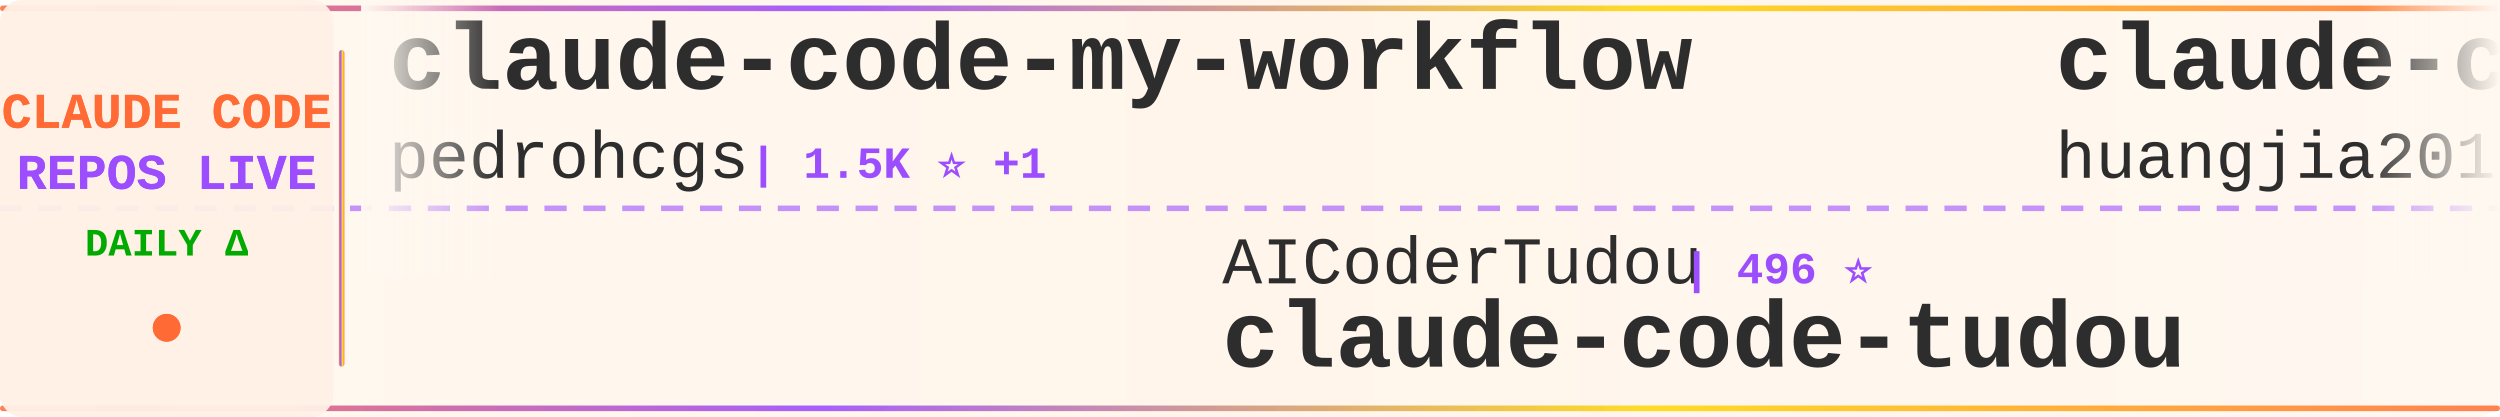
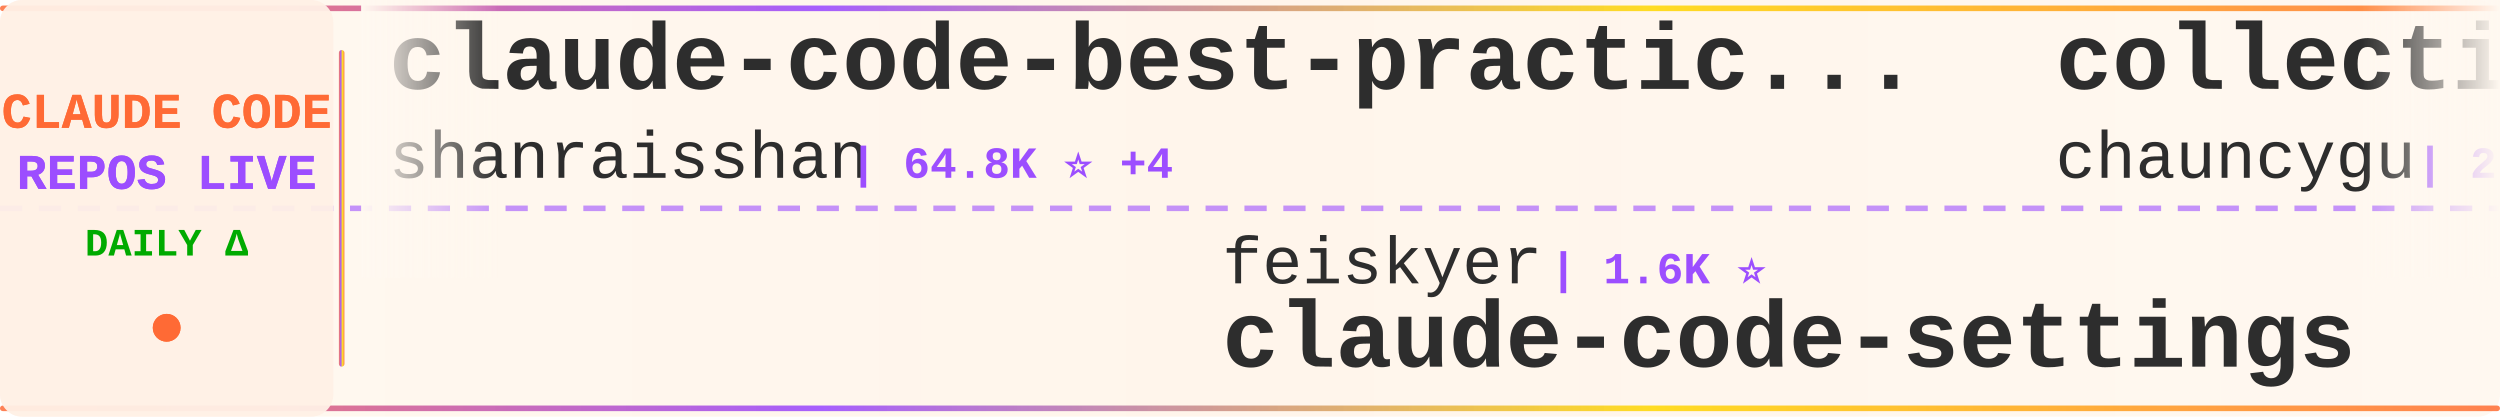
<svg xmlns="http://www.w3.org/2000/svg" width="900" height="150">
  <defs>
    <linearGradient id="tickerBg" x1="0%" y1="0%" x2="100%" y2="0%">
      <stop offset="0%" style="stop-color:#fff8f0;stop-opacity:0.98" />
      <stop offset="50%" style="stop-color:#fff5eb;stop-opacity:1" />
      <stop offset="100%" style="stop-color:#fff8f0;stop-opacity:0.98" />
    </linearGradient>
    <linearGradient id="borderGrad" x1="0%" y1="0%" x2="100%" y2="0%">
      <stop offset="0%" style="stop-color:#FF6B35;stop-opacity:0.85">
        <animate attributeName="stop-opacity" values="0.85;1;0.85" dur="2s" repeatCount="indefinite" />
      </stop>
      <stop offset="33%" style="stop-color:#9C4EFF;stop-opacity:0.9">
        <animate attributeName="stop-opacity" values="0.9;1;0.9" dur="2.2s" repeatCount="indefinite" />
      </stop>
      <stop offset="66%" style="stop-color:#FFD700;stop-opacity:0.85">
        <animate attributeName="stop-opacity" values="0.85;1;0.85" dur="1.8s" repeatCount="indefinite" />
      </stop>
      <stop offset="100%" style="stop-color:#FF6B35;stop-opacity:0.85">
        <animate attributeName="stop-opacity" values="0.85;1;0.85" dur="2s" repeatCount="indefinite" />
      </stop>
    </linearGradient>
    <filter id="textGlow">
      <feGaussianBlur stdDeviation="0.15" result="coloredBlur" />
      <feMerge>
        <feMergeNode in="coloredBlur" />
        <feMergeNode in="SourceGraphic" />
      </feMerge>
    </filter>
    <filter id="metricGlow">
      <feGaussianBlur stdDeviation="0.2" result="coloredBlur" />
      <feMerge>
        <feMergeNode in="coloredBlur" />
        <feMergeNode in="SourceGraphic" />
      </feMerge>
    </filter>
    <linearGradient id="leftFade" x1="0%" y1="0%" x2="100%" y2="0%">
      <stop offset="0%" style="stop-color:#fff8f0;stop-opacity:1" />
      <stop offset="100%" style="stop-color:#fff8f0;stop-opacity:0" />
    </linearGradient>
    <linearGradient id="rightFade" x1="0%" y1="0%" x2="100%" y2="0%">
      <stop offset="0%" style="stop-color:#fff8f0;stop-opacity:0" />
      <stop offset="100%" style="stop-color:#fff8f0;stop-opacity:1" />
    </linearGradient>
  </defs>
  <rect width="900" height="150" fill="url(#tickerBg)" rx="8" />
  <rect x="0" y="2" width="900" height="2" fill="url(#borderGrad)" rx="1" />
  <rect x="0" y="146" width="900" height="2" fill="url(#borderGrad)" rx="1" />
  <line x1="0" y1="75" x2="900" y2="75" stroke="#9C4EFF" stroke-width="2" stroke-dasharray="8 6" opacity="0.6" />
  <rect x="0" y="0" width="120" height="150" fill="#fff0e6" opacity="0.95" rx="8" />
  <text x="60" y="46" font-family="'Courier New', monospace" font-size="18" font-weight="bold" fill="#FF6B35" text-anchor="middle" filter="url(#textGlow)">
    CLAUDE CODE
  </text>
  <text x="60" y="68" font-family="'Courier New', monospace" font-size="18" font-weight="bold" fill="#9C4EFF" text-anchor="middle" filter="url(#textGlow)">
    REPOS LIVE
  </text>
  <text x="60" y="92" font-family="'Courier New', monospace" font-size="14" font-weight="bold" fill="#00aa00" text-anchor="middle">
    DAILY Δ
  </text>
  <circle cx="60" cy="118" r="5" fill="#FF6B35" filter="url(#metricGlow)">
    <animate attributeName="r" values="4;6;4" dur="1.5s" repeatCount="indefinite" />
    <animate attributeName="opacity" values="0.6;1;0.6" dur="1.5s" repeatCount="indefinite" />
  </circle>
  <rect x="122" y="18" width="2" height="114" fill="url(#borderGrad)" rx="1" />
  <clipPath id="tickerClip">
    <rect x="130" y="0" width="770" height="150" />
  </clipPath>
  <g clip-path="url(#tickerClip)">
    <g id="tickerItems">
      <animateTransform attributeName="transform" attributeType="XML" type="translate" from="0 0" to="-3000 0" dur="54s" repeatCount="indefinite" />
      <g transform="translate(0, 0)">
-         <text x="140" y="32" font-family="'Courier New', monospace" font-size="34" font-weight="bold" fill="#2d2d2d">claude-code-my-workflow</text>
-         <text x="140" y="64" font-family="'Courier New', monospace" font-size="24" font-weight="normal" fill="#2d2d2d" opacity="1.0">pedrohcgs</text>
-         <text x="270" y="64" font-family="'Courier New', monospace" font-size="16" font-weight="bold" fill="#9C4EFF"> | 1.5K ⭐ +1</text>
+         <text x="140" y="32" font-family="'Courier New', monospace" font-size="34" font-weight="bold" fill="#2d2d2d">claude-code-best-practic...</text>
+         <text x="140" y="64" font-family="'Courier New', monospace" font-size="24" font-weight="normal" fill="#2d2d2d" opacity="1.0">shanraisshan</text>
+         <text x="306" y="64" font-family="'Courier New', monospace" font-size="16" font-weight="bold" fill="#9C4EFF"> | 64.8K ⭐ +4</text>
      </g>
      <g transform="translate(300, 0)">
-         <text x="140" y="102" font-family="'Courier New', monospace" font-size="24" font-weight="normal" fill="#2d2d2d" opacity="1.0">AICoderTudou</text>
-         <text x="306" y="102" font-family="'Courier New', monospace" font-size="16" font-weight="bold" fill="#9C4EFF"> | 496 ⭐</text>
-         <text x="140" y="132" font-family="'Courier New', monospace" font-size="34" font-weight="bold" fill="#2d2d2d">claude-code-tudou</text>
+         <text x="140" y="102" font-family="'Courier New', monospace" font-size="24" font-weight="normal" fill="#2d2d2d" opacity="1.0">feiskyer</text>
+         <text x="258" y="102" font-family="'Courier New', monospace" font-size="16" font-weight="bold" fill="#9C4EFF"> | 1.6K ⭐</text>
+         <text x="140" y="132" font-family="'Courier New', monospace" font-size="34" font-weight="bold" fill="#2d2d2d">claude-code-settings</text>
      </g>
      <g transform="translate(600, 0)">
+         <text x="140" y="32" font-family="'Courier New', monospace" font-size="34" font-weight="bold" fill="#2d2d2d">collection-claude-code-s...</text>
+         <text x="140" y="64" font-family="'Courier New', monospace" font-size="24" font-weight="normal" fill="#2d2d2d" opacity="1.0">chauncygu</text>
+         <text x="270" y="64" font-family="'Courier New', monospace" font-size="16" font-weight="bold" fill="#9C4EFF"> | 2.8K ⭐</text>
+       </g>
+       <g transform="translate(900, 0)">
+         <text x="140" y="102" font-family="'Courier New', monospace" font-size="24" font-weight="normal" fill="#2d2d2d" opacity="1.0">Windy3f3f3f3f</text>
+         <text x="318" y="102" font-family="'Courier New', monospace" font-size="16" font-weight="bold" fill="#9C4EFF"> | 2.6K ⭐ +1</text>
+         <text x="140" y="132" font-family="'Courier New', monospace" font-size="34" font-weight="bold" fill="#2d2d2d">claude-code-from-scratch</text>
+       </g>
+       <g transform="translate(1200, 0)">
+         <text x="140" y="32" font-family="'Courier New', monospace" font-size="34" font-weight="bold" fill="#2d2d2d">claude-code-rust</text>
+         <text x="140" y="64" font-family="'Courier New', monospace" font-size="24" font-weight="normal" fill="#2d2d2d" opacity="1.0">lorryjovens-hub</text>
+         <text x="342" y="64" font-family="'Courier New', monospace" font-size="16" font-weight="bold" fill="#9C4EFF"> | 1.7K ⭐</text>
+       </g>
+       <g transform="translate(1500, 0)">
+         <text x="140" y="102" font-family="'Courier New', monospace" font-size="24" font-weight="normal" fill="#2d2d2d" opacity="1.0">jqueryscript</text>
+         <text x="306" y="102" font-family="'Courier New', monospace" font-size="16" font-weight="bold" fill="#9C4EFF"> | 503 ⭐ +1</text>
+         <text x="140" y="132" font-family="'Courier New', monospace" font-size="34" font-weight="bold" fill="#2d2d2d">awesome-claude-code</text>
+       </g>
+       <g transform="translate(1800, 0)">
+         <text x="140" y="32" font-family="'Courier New', monospace" font-size="34" font-weight="bold" fill="#2d2d2d">claude-code-source</text>
+         <text x="140" y="64" font-family="'Courier New', monospace" font-size="24" font-weight="normal" fill="#2d2d2d" opacity="1.0">AprilNEA</text>
+         <text x="258" y="64" font-family="'Courier New', monospace" font-size="16" font-weight="bold" fill="#9C4EFF"> | 391 ⭐</text>
+       </g>
+       <g transform="translate(2100, 0)">
+         <text x="140" y="102" font-family="'Courier New', monospace" font-size="24" font-weight="normal" fill="#2d2d2d" opacity="1.0">affaan-m</text>
+         <text x="258" y="102" font-family="'Courier New', monospace" font-size="16" font-weight="bold" fill="#9C4EFF"> | 241.6K ⭐ +36</text>
+         <text x="140" y="132" font-family="'Courier New', monospace" font-size="34" font-weight="bold" fill="#2d2d2d">ECC</text>
+       </g>
+       <g transform="translate(2400, 0)">
        <text x="140" y="32" font-family="'Courier New', monospace" font-size="34" font-weight="bold" fill="#2d2d2d">claude-code-engineering</text>
        <text x="140" y="64" font-family="'Courier New', monospace" font-size="24" font-weight="normal" fill="#2d2d2d" opacity="1.0">huangjia2019</text>
        <text x="306" y="64" font-family="'Courier New', monospace" font-size="16" font-weight="bold" fill="#9C4EFF"> | 1.1K ⭐</text>
      </g>
-       <g transform="translate(900, 0)">
-         <text x="140" y="102" font-family="'Courier New', monospace" font-size="24" font-weight="normal" fill="#2d2d2d" opacity="1.0">jeremylongshore</text>
-         <text x="342" y="102" font-family="'Courier New', monospace" font-size="16" font-weight="bold" fill="#9C4EFF"> | 2.7K ⭐</text>
-         <text x="140" y="132" font-family="'Courier New', monospace" font-size="34" font-weight="bold" fill="#2d2d2d">claude-code-plugins-plus...</text>
-       </g>
-       <g transform="translate(1200, 0)">
-         <text x="140" y="32" font-family="'Courier New', monospace" font-size="34" font-weight="bold" fill="#2d2d2d">claude-code-harness</text>
-         <text x="140" y="64" font-family="'Courier New', monospace" font-size="24" font-weight="normal" fill="#2d2d2d" opacity="1.0">Chachamaru127</text>
-         <text x="318" y="64" font-family="'Courier New', monospace" font-size="16" font-weight="bold" fill="#9C4EFF"> | 3.1K ⭐</text>
-       </g>
-       <g transform="translate(1500, 0)">
-         <text x="140" y="102" font-family="'Courier New', monospace" font-size="24" font-weight="normal" fill="#2d2d2d" opacity="1.0">ccplugins</text>
-         <text x="270" y="102" font-family="'Courier New', monospace" font-size="16" font-weight="bold" fill="#9C4EFF"> | 921 ⭐</text>
-         <text x="140" y="132" font-family="'Courier New', monospace" font-size="34" font-weight="bold" fill="#2d2d2d">awesome-claude-code-plug...</text>
-       </g>
-       <g transform="translate(1800, 0)">
-         <text x="140" y="32" font-family="'Courier New', monospace" font-size="34" font-weight="bold" fill="#2d2d2d">claude-coder</text>
-         <text x="140" y="64" font-family="'Courier New', monospace" font-size="24" font-weight="normal" fill="#2d2d2d" opacity="1.0">kodu-ai</text>
-         <text x="246" y="64" font-family="'Courier New', monospace" font-size="16" font-weight="bold" fill="#9C4EFF"> | 5.2K ⭐</text>
-       </g>
-       <g transform="translate(2100, 0)">
-         <text x="140" y="102" font-family="'Courier New', monospace" font-size="24" font-weight="normal" fill="#2d2d2d" opacity="1.0">anthropics</text>
-         <text x="282" y="102" font-family="'Courier New', monospace" font-size="16" font-weight="bold" fill="#9C4EFF"> | 6.0K ⭐ +5</text>
-         <text x="140" y="132" font-family="'Courier New', monospace" font-size="34" font-weight="bold" fill="#2d2d2d">claude-code-security-rev...</text>
-       </g>
-       <g transform="translate(2400, 0)">
-         <text x="140" y="32" font-family="'Courier New', monospace" font-size="34" font-weight="bold" fill="#2d2d2d">claude-code-webui</text>
-         <text x="140" y="64" font-family="'Courier New', monospace" font-size="24" font-weight="normal" fill="#2d2d2d" opacity="1.0">sugyan</text>
-         <text x="234" y="64" font-family="'Courier New', monospace" font-size="16" font-weight="bold" fill="#9C4EFF"> | 1.1K ⭐</text>
-       </g>
      <g transform="translate(2700, 0)">
-         <text x="140" y="102" font-family="'Courier New', monospace" font-size="24" font-weight="normal" fill="#2d2d2d" opacity="1.0">darcyegb</text>
-         <text x="258" y="102" font-family="'Courier New', monospace" font-size="16" font-weight="bold" fill="#9C4EFF"> | 760 ⭐</text>
-         <text x="140" y="132" font-family="'Courier New', monospace" font-size="34" font-weight="bold" fill="#2d2d2d">ClaudeCodeAgents</text>
+         <text x="140" y="102" font-family="'Courier New', monospace" font-size="24" font-weight="normal" fill="#2d2d2d" opacity="1.0">OneRedOak</text>
+         <text x="270" y="102" font-family="'Courier New', monospace" font-size="16" font-weight="bold" fill="#9C4EFF"> | 3.9K ⭐ +1</text>
+         <text x="140" y="132" font-family="'Courier New', monospace" font-size="34" font-weight="bold" fill="#2d2d2d">claude-code-workflows</text>
      </g>
      <g transform="translate(3000, 0)">
-         <text x="140" y="32" font-family="'Courier New', monospace" font-size="34" font-weight="bold" fill="#2d2d2d">claude-code-my-workflow</text>
-         <text x="140" y="64" font-family="'Courier New', monospace" font-size="24" font-weight="normal" fill="#2d2d2d" opacity="1.0">pedrohcgs</text>
-         <text x="270" y="64" font-family="'Courier New', monospace" font-size="16" font-weight="bold" fill="#9C4EFF"> | 1.5K ⭐ +1</text>
+         <text x="140" y="32" font-family="'Courier New', monospace" font-size="34" font-weight="bold" fill="#2d2d2d">claude-code-best-practic...</text>
+         <text x="140" y="64" font-family="'Courier New', monospace" font-size="24" font-weight="normal" fill="#2d2d2d" opacity="1.0">shanraisshan</text>
+         <text x="306" y="64" font-family="'Courier New', monospace" font-size="16" font-weight="bold" fill="#9C4EFF"> | 64.8K ⭐ +4</text>
      </g>
      <g transform="translate(3300, 0)">
-         <text x="140" y="102" font-family="'Courier New', monospace" font-size="24" font-weight="normal" fill="#2d2d2d" opacity="1.0">AICoderTudou</text>
-         <text x="306" y="102" font-family="'Courier New', monospace" font-size="16" font-weight="bold" fill="#9C4EFF"> | 496 ⭐</text>
-         <text x="140" y="132" font-family="'Courier New', monospace" font-size="34" font-weight="bold" fill="#2d2d2d">claude-code-tudou</text>
+         <text x="140" y="102" font-family="'Courier New', monospace" font-size="24" font-weight="normal" fill="#2d2d2d" opacity="1.0">feiskyer</text>
+         <text x="258" y="102" font-family="'Courier New', monospace" font-size="16" font-weight="bold" fill="#9C4EFF"> | 1.6K ⭐</text>
+         <text x="140" y="132" font-family="'Courier New', monospace" font-size="34" font-weight="bold" fill="#2d2d2d">claude-code-settings</text>
      </g>
      <g transform="translate(3600, 0)">
-         <text x="140" y="32" font-family="'Courier New', monospace" font-size="34" font-weight="bold" fill="#2d2d2d">claude-code-engineering</text>
-         <text x="140" y="64" font-family="'Courier New', monospace" font-size="24" font-weight="normal" fill="#2d2d2d" opacity="1.0">huangjia2019</text>
-         <text x="306" y="64" font-family="'Courier New', monospace" font-size="16" font-weight="bold" fill="#9C4EFF"> | 1.1K ⭐</text>
+         <text x="140" y="32" font-family="'Courier New', monospace" font-size="34" font-weight="bold" fill="#2d2d2d">collection-claude-code-s...</text>
+         <text x="140" y="64" font-family="'Courier New', monospace" font-size="24" font-weight="normal" fill="#2d2d2d" opacity="1.0">chauncygu</text>
+         <text x="270" y="64" font-family="'Courier New', monospace" font-size="16" font-weight="bold" fill="#9C4EFF"> | 2.8K ⭐</text>
      </g>
      <g transform="translate(3900, 0)">
-         <text x="140" y="102" font-family="'Courier New', monospace" font-size="24" font-weight="normal" fill="#2d2d2d" opacity="1.0">jeremylongshore</text>
-         <text x="342" y="102" font-family="'Courier New', monospace" font-size="16" font-weight="bold" fill="#9C4EFF"> | 2.7K ⭐</text>
-         <text x="140" y="132" font-family="'Courier New', monospace" font-size="34" font-weight="bold" fill="#2d2d2d">claude-code-plugins-plus...</text>
+         <text x="140" y="102" font-family="'Courier New', monospace" font-size="24" font-weight="normal" fill="#2d2d2d" opacity="1.0">Windy3f3f3f3f</text>
+         <text x="318" y="102" font-family="'Courier New', monospace" font-size="16" font-weight="bold" fill="#9C4EFF"> | 2.6K ⭐ +1</text>
+         <text x="140" y="132" font-family="'Courier New', monospace" font-size="34" font-weight="bold" fill="#2d2d2d">claude-code-from-scratch</text>
      </g>
    </g>
  </g>
  <rect x="130" y="0" width="50" height="100" fill="url(#leftFade)" />
  <rect x="850" y="0" width="50" height="100" fill="url(#rightFade)" />
</svg>
